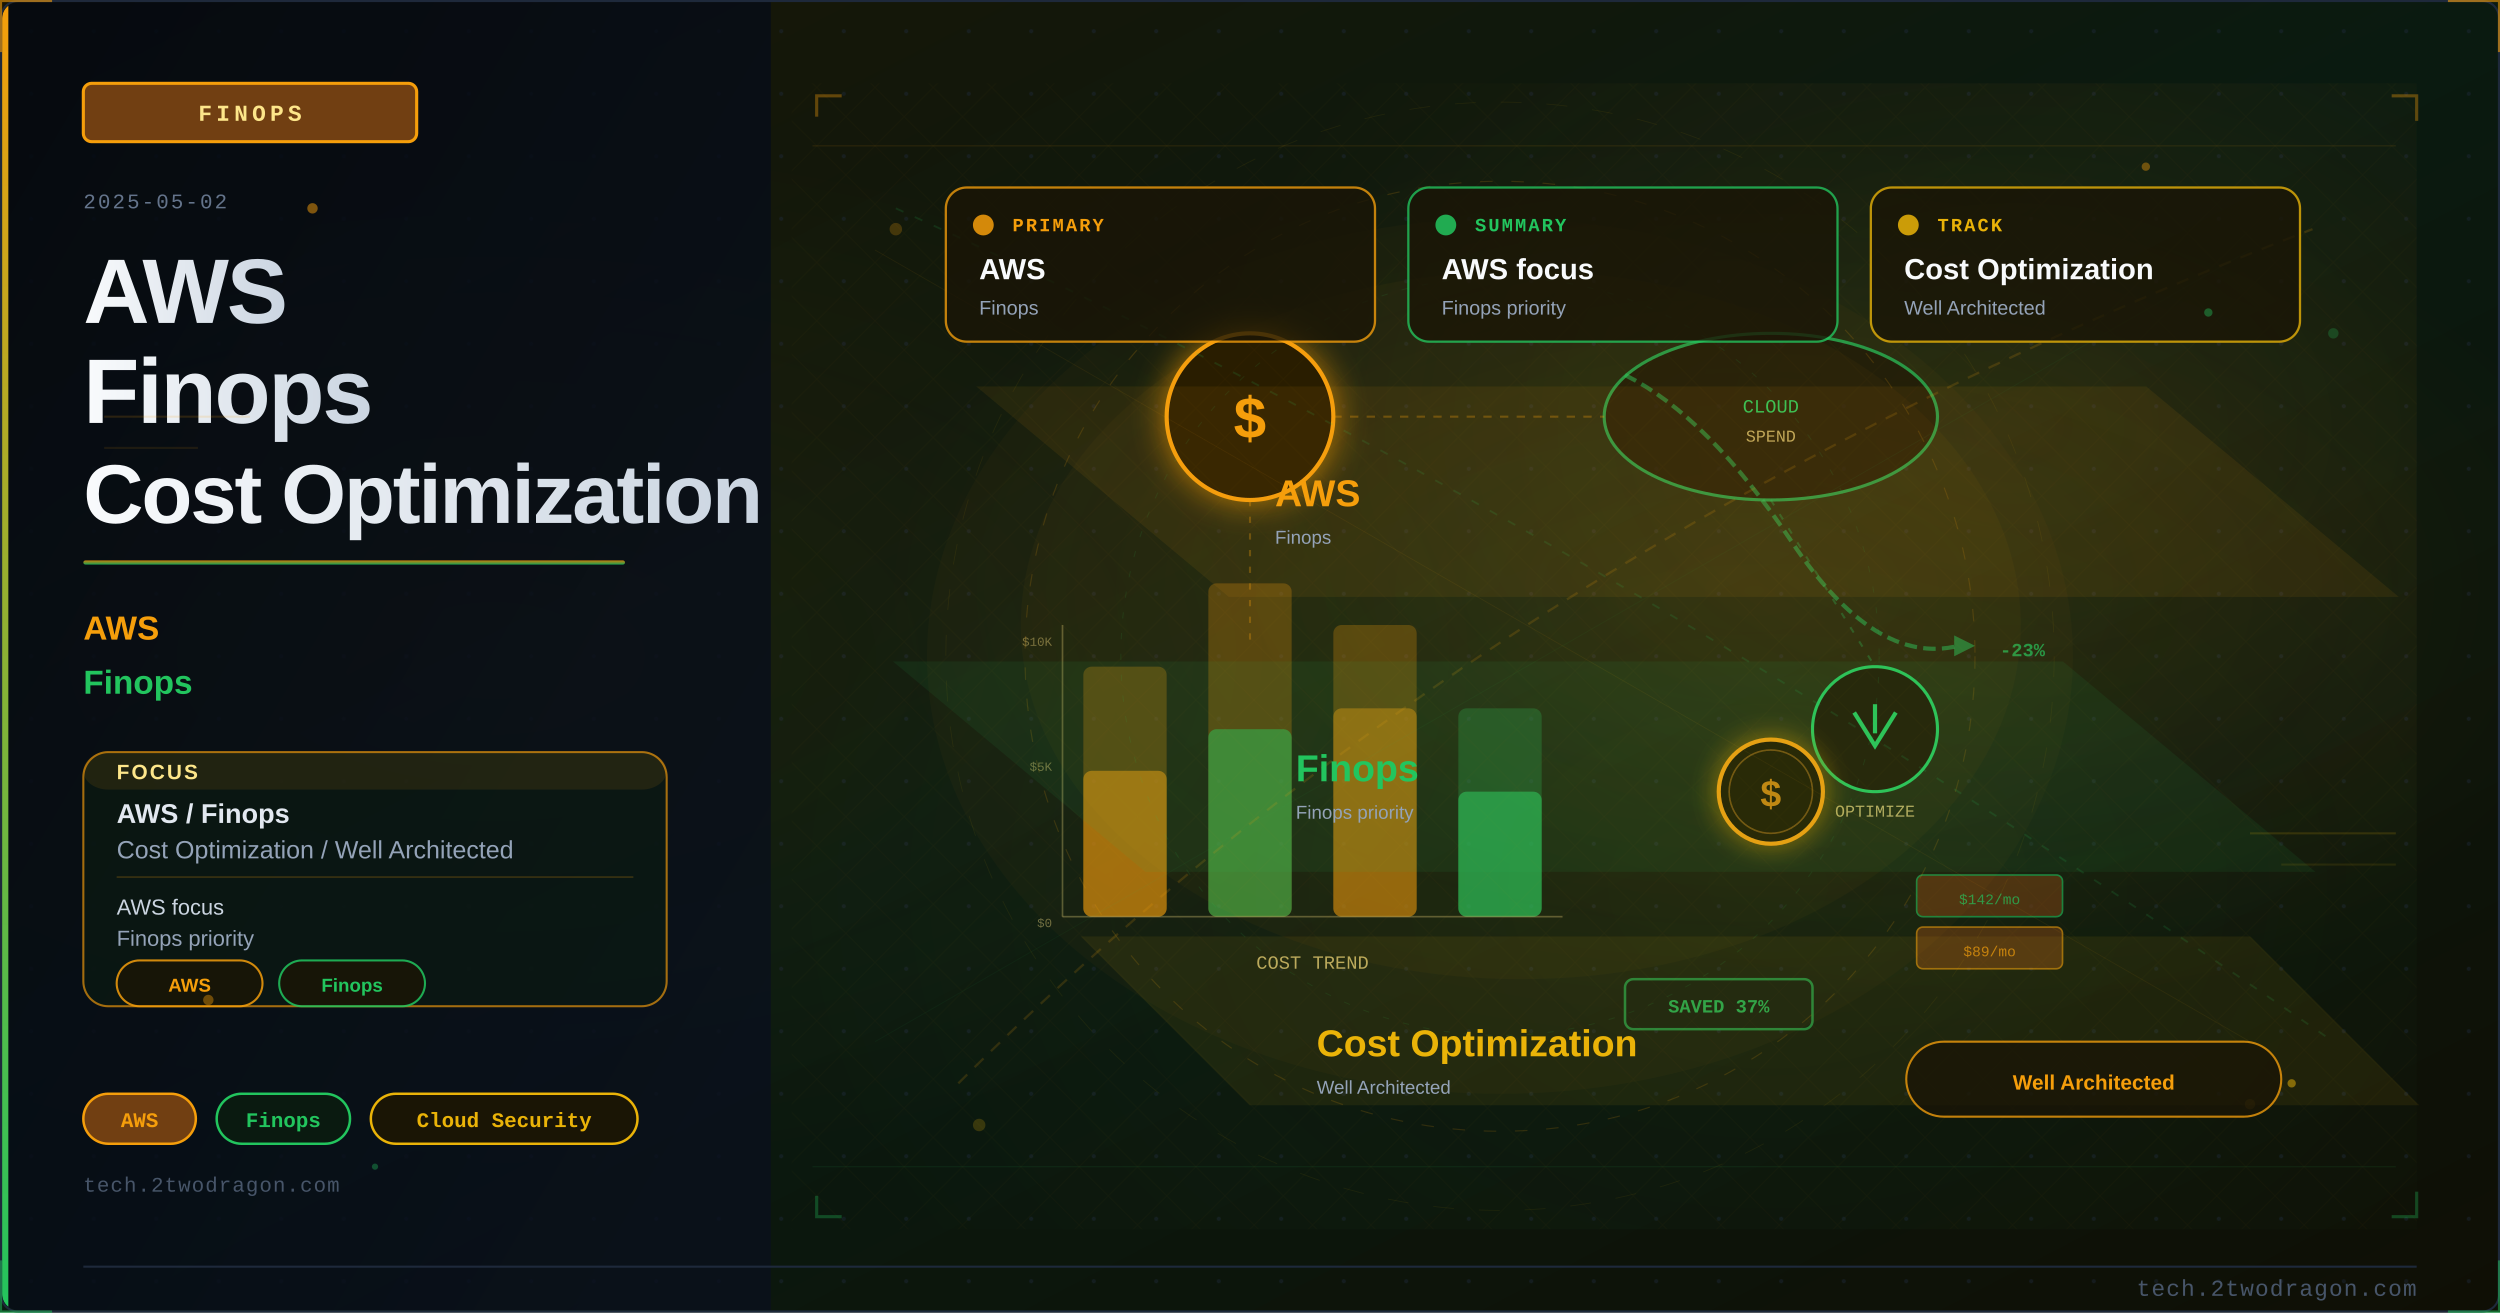
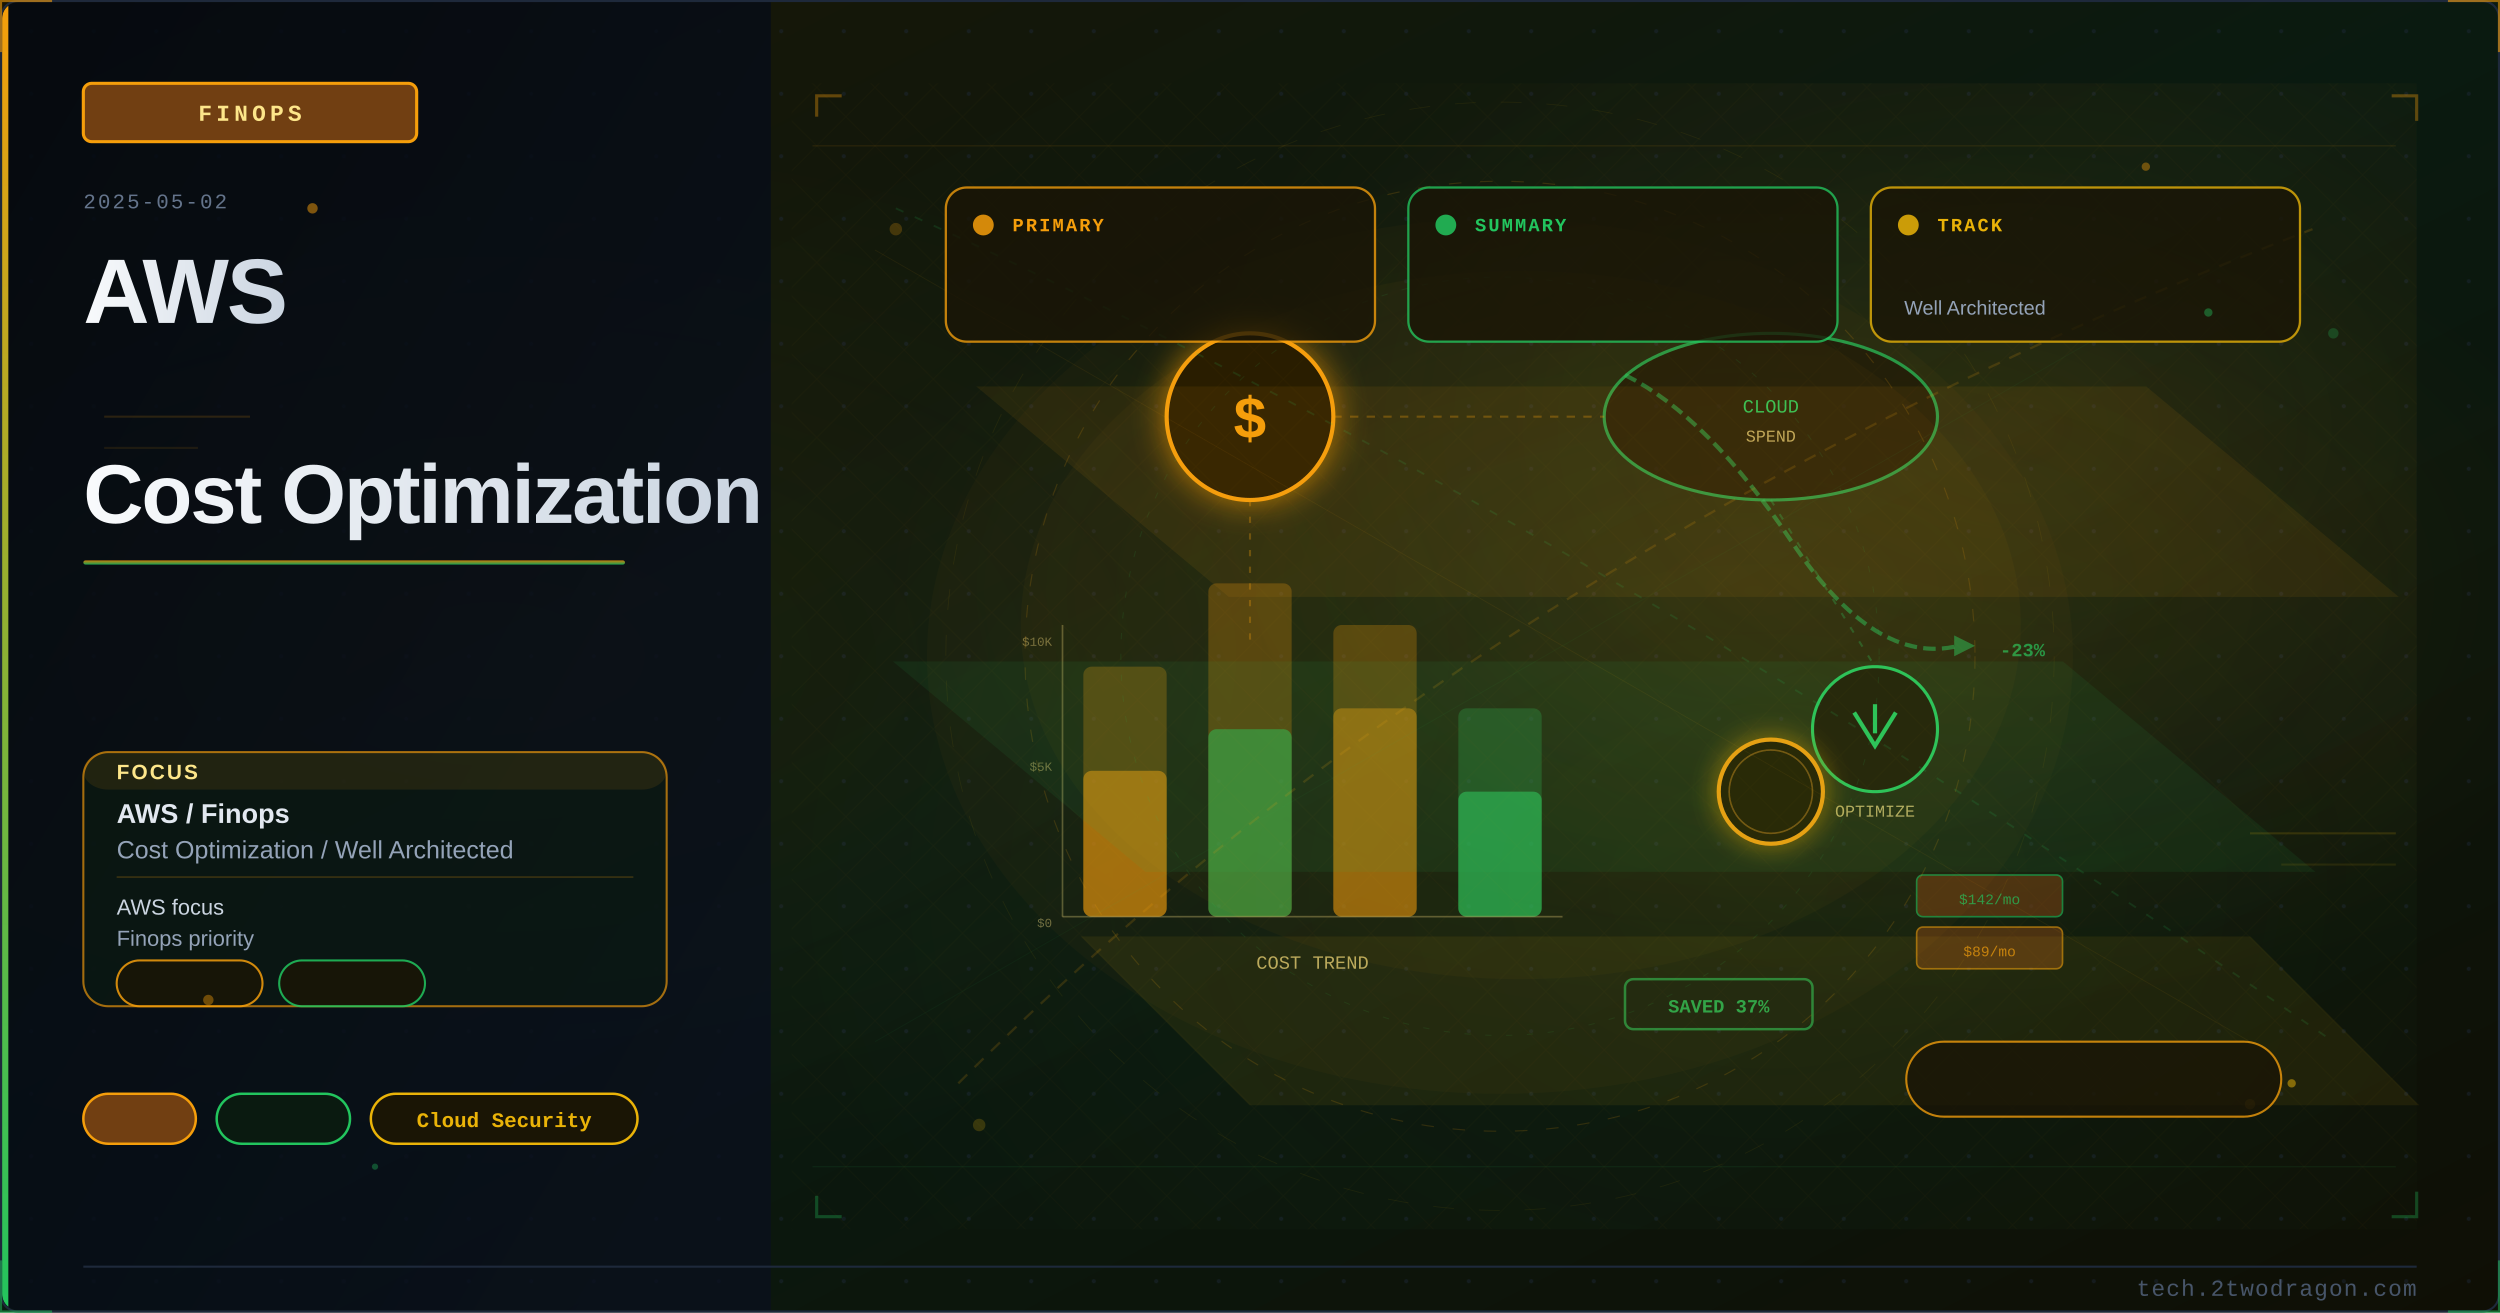
<svg xmlns="http://www.w3.org/2000/svg" viewBox="0 0 1200 630" width="1200" height="630">
  <defs>
    <linearGradient id="ud8dcf7bg" x1="0%" y1="0%" x2="100%" y2="100%">
      <stop offset="0%" style="stop-color:#1a1505" />
      <stop offset="50%" style="stop-color:#0a1a10" />
      <stop offset="100%" style="stop-color:#0f0f05" />
    </linearGradient>
    <linearGradient id="ud8dcf7accent" x1="0%" y1="0%" x2="0%" y2="100%">
      <stop offset="0%" style="stop-color:#f59e0b" />
      <stop offset="100%" style="stop-color:#22c55e" />
    </linearGradient>
    <linearGradient id="ud8dcf7title" x1="0%" y1="0%" x2="100%" y2="0%">
      <stop offset="0%" style="stop-color:#f8fafc" />
      <stop offset="100%" style="stop-color:#cbd5e1" />
    </linearGradient>
    <linearGradient id="ud8dcf7panel" x1="0%" y1="0%" x2="100%" y2="100%">
      <stop offset="0%" style="stop-color:#020810;stop-opacity:0.85" />
      <stop offset="100%" style="stop-color:#0a0f1e;stop-opacity:0.75" />
    </linearGradient>
    <radialGradient id="ud8dcf7ambientL" cx="20%" cy="50%" r="40%">
      <stop offset="0%" style="stop-color:#f59e0b;stop-opacity:0.06" />
      <stop offset="100%" style="stop-color:#f59e0b;stop-opacity:0" />
    </radialGradient>
    <radialGradient id="ud8dcf7ambientR" cx="70%" cy="45%" r="35%">
      <stop offset="0%" style="stop-color:#f59e0b;stop-opacity:0.08" />
      <stop offset="100%" style="stop-color:#f59e0b;stop-opacity:0" />
    </radialGradient>
    <filter id="ud8dcf7glow" x="-100%" y="-100%" width="300%" height="300%">
      <feDropShadow dx="0" dy="0" stdDeviation="8" flood-color="#f59e0b" flood-opacity="0.7" />
    </filter>
    <filter id="ud8dcf7blur" x="-50%" y="-50%" width="200%" height="200%">
      <feGaussianBlur stdDeviation="12" />
    </filter>
    <filter id="ud8dcf7textglow" x="-20%" y="-20%" width="140%" height="140%">
      <feDropShadow dx="0" dy="0" stdDeviation="4" flood-color="#f59e0b" flood-opacity="0.5" />
    </filter>
    <filter id="ud8dcf7fxGlow" x="-50%" y="-50%" width="200%" height="200%">
      <feGaussianBlur stdDeviation="6" result="b" />
      <feColorMatrix in="b" type="matrix" values="1.2 0.4 0 0 0 0.5 0.6 0 0 0 0 0 0 0 0 0 0 0 0.85 0" result="g" />
      <feMerge>
        <feMergeNode in="g" />
        <feMergeNode in="SourceGraphic" />
      </feMerge>
    </filter>
    <filter id="ud8dcf7fxRed" x="-60%" y="-60%" width="220%" height="220%">
      <feGaussianBlur stdDeviation="8" result="b" />
      <feColorMatrix in="b" type="matrix" values="1.3 0 0 0 0.7 0 0 0 0 0 0 0 0 0 0 0 0 0 0.95 0" result="g" />
      <feMerge>
        <feMergeNode in="g" />
        <feMergeNode in="SourceGraphic" />
      </feMerge>
    </filter>
    <radialGradient id="ud8dcf7sceneGlow1" cx="75%" cy="30%" r="50%">
      <stop offset="0%" stop-color="#f59e0b" stop-opacity="0.15" />
      <stop offset="100%" stop-color="#f59e0b" stop-opacity="0" />
    </radialGradient>
    <radialGradient id="ud8dcf7sceneGlow2" cx="60%" cy="70%" r="60%">
      <stop offset="0%" stop-color="#22c55e" stop-opacity="0.10" />
      <stop offset="100%" stop-color="#22c55e" stop-opacity="0" />
    </radialGradient>
    <pattern id="ud8dcf7dots" x="0" y="0" width="30" height="30" patternUnits="userSpaceOnUse">
      <circle cx="15" cy="15" r="1" fill="#1e293b" opacity="0.7" />
    </pattern>
    <clipPath id="ud8dcf7clip">
      <rect x="1" y="1" width="1198" height="628" rx="8" ry="8" />
    </clipPath>
    <style>
      @keyframes ud8dcf7floatUp { 0%{transform:translateY(0);opacity:0.9} 85%{opacity:0.5} 100%{transform:translateY(-80px);opacity:0} }
      @keyframes ud8dcf7pulse { 0%,100%{opacity:0.5} 50%{opacity:1} }
      @keyframes ud8dcf7crackFx { 0%,100%{stroke-opacity:0.6} 50%{stroke-opacity:1} }
      @keyframes ud8dcf7glimmer { 0%{opacity:0.3} 50%{opacity:0.85} 100%{opacity:0.3} }
      @keyframes ud8dcf7dash { to{stroke-dashoffset:-20} }
      @keyframes ud8dcf7rotSpin { from{transform:rotate(0deg)} to{transform:rotate(360deg)} }
      .ud8dcf7fa { animation: ud8dcf7floatUp 3.2s ease-in infinite; }
      .ud8dcf7fb { animation: ud8dcf7floatUp 3.8s ease-in infinite; animation-delay:0.9s; }
      .ud8dcf7fc { animation: ud8dcf7floatUp 2.9s ease-in infinite; animation-delay:1.7s; }
      .ud8dcf7crack { animation: ud8dcf7crackFx 1.9s ease-in-out infinite; }
      .ud8dcf7blink { animation: ud8dcf7pulse 2.2s ease-in-out infinite; }
    </style>
  </defs>
  <rect width="1200" height="630" fill="url(#ud8dcf7bg)" />
  <g clip-path="url(#ud8dcf7clip)">
    <rect width="1200" height="630" fill="url(#ud8dcf7dots)" opacity="0.6" />
    <rect width="1200" height="630" fill="url(#ud8dcf7ambientL)" />
    <rect width="1200" height="630" fill="url(#ud8dcf7ambientR)" />
    <rect x="0" y="0" width="370" height="630" fill="url(#ud8dcf7panel)" />
    <rect x="0" y="0" width="4" height="630" fill="url(#ud8dcf7accent)" />
    <rect x="40" y="40" width="160" height="28" rx="4" fill="#713f12" stroke="#f59e0b" stroke-width="1.5" />
    <text x="120" y="58" font-family="Courier New, monospace" font-size="11" fill="#fde68a" text-anchor="middle" letter-spacing="2" font-weight="bold">FINOPS</text>
    <text x="40" y="100" font-family="Courier New, monospace" font-size="10" fill="#64748b" letter-spacing="1">2025-05-02</text>
    <text x="40" y="155" font-family="Segoe UI, Arial, sans-serif" font-size="44" fill="url(#ud8dcf7title)" font-weight="700" letter-spacing="-1">AWS</text>
-     <text x="40" y="203" font-family="Segoe UI, Arial, sans-serif" font-size="44" fill="url(#ud8dcf7title)" font-weight="700" letter-spacing="-1">Finops</text>
    <text x="40" y="251" font-family="Segoe UI, Arial, sans-serif" font-size="40" fill="url(#ud8dcf7title)" font-weight="700" letter-spacing="-1">Cost Optimization</text>
    <rect x="40" y="269" width="260" height="2" rx="1" fill="url(#ud8dcf7accent)" opacity="0.8" />
-     <text x="40" y="307" font-family="Segoe UI, Arial, sans-serif" font-size="16" fill="#f59e0b" font-weight="600">AWS</text>
-     <text x="40" y="333" font-family="Segoe UI, Arial, sans-serif" font-size="16" fill="#22c55e" font-weight="600">Finops</text>
    <rect x="40" y="361" width="280" height="122" rx="12" fill="#0a1a10" stroke="#f59e0b" stroke-width="1" opacity="0.66" />
    <rect x="40" y="361" width="280" height="18" rx="12" fill="#f59e0b" opacity="0.10" />
    <text x="56" y="374" font-family="Segoe UI, Arial, sans-serif" font-size="10" fill="#fde68a" font-weight="700" letter-spacing="1">FOCUS</text>
    <text x="56" y="395" font-family="Segoe UI, Arial, sans-serif" font-size="13" fill="#e2e8f0" font-weight="600">AWS / Finops</text>
    <text x="56" y="412" font-family="Segoe UI, Arial, sans-serif" font-size="12" fill="#94a3b8">Cost Optimization / Well Architected</text>
    <line x1="56" y1="421" x2="304" y2="421" stroke="#f59e0b" stroke-width="0.8" opacity="0.20" />
    <text x="56" y="439" font-family="Segoe UI, Arial, sans-serif" font-size="10.5" fill="#cbd5e1">AWS focus</text>
    <text x="56" y="454" font-family="Segoe UI, Arial, sans-serif" font-size="10.5" fill="#94a3b8">Finops priority</text>
    <rect x="56" y="461" width="70" height="22" rx="11" fill="#1a1505" stroke="#f59e0b" stroke-width="1" opacity="0.85" />
-     <text x="91" y="476" font-family="Segoe UI, Arial, sans-serif" font-size="9" fill="#f59e0b" text-anchor="middle" font-weight="600">AWS</text>
    <rect x="134" y="461" width="70" height="22" rx="11" fill="#1a1505" stroke="#22c55e" stroke-width="1" opacity="0.85" />
-     <text x="169" y="476" font-family="Segoe UI, Arial, sans-serif" font-size="9" fill="#22c55e" text-anchor="middle" font-weight="600">Finops</text>
    <rect x="40" y="525" width="54" height="24" rx="12" fill="#713f12" stroke="#f59e0b" stroke-width="1.2" />
-     <text x="67" y="541" font-family="Courier New, monospace" font-size="10" fill="#f59e0b" text-anchor="middle" font-weight="bold">AWS</text>
    <rect x="104" y="525" width="64" height="24" rx="12" fill="#0a1a10" stroke="#22c55e" stroke-width="1.2" />
-     <text x="136" y="541" font-family="Courier New, monospace" font-size="10" fill="#22c55e" text-anchor="middle" font-weight="bold">Finops</text>
    <rect x="178" y="525" width="128" height="24" rx="12" fill="#1a1505" stroke="#eab308" stroke-width="1.2" />
    <text x="242" y="541" font-family="Courier New, monospace" font-size="10" fill="#eab308" text-anchor="middle" font-weight="bold">Cloud Security</text>
-     <text x="40" y="572" font-family="Courier New, monospace" font-size="10" fill="#475569" letter-spacing="0.5">tech.2twodragon.com</text>
    <rect x="380" y="40" width="780" height="550" fill="url(#ud8dcf7sceneGlow1)" opacity="0.6" />
    <rect x="380" y="40" width="780" height="550" fill="url(#ud8dcf7sceneGlow2)" opacity="0.5" />
    <rect x="520" y="320" width="40" height="120" rx="4" fill="#f59e0b" opacity="0.25" />
    <rect x="520" y="370" width="40" height="70" rx="4" fill="#f59e0b" opacity="0.5" />
    <rect x="580" y="280" width="40" height="160" rx="4" fill="#f59e0b" opacity="0.25" />
    <rect x="580" y="350" width="40" height="90" rx="4" fill="#22c55e" opacity="0.5" />
    <rect x="640" y="300" width="40" height="140" rx="4" fill="#f59e0b" opacity="0.25" />
    <rect x="640" y="340" width="40" height="100" rx="4" fill="#f59e0b" opacity="0.4" />
    <rect x="700" y="340" width="40" height="100" rx="4" fill="#22c55e" opacity="0.25" />
    <rect x="700" y="380" width="40" height="60" rx="4" fill="#22c55e" opacity="0.6" style="animation: ud8dcf7glimmer 3s ease-in-out infinite" />
    <text x="630" y="465" font-family="Courier New, monospace" font-size="9" fill="#fde68a" text-anchor="middle" opacity="0.7">COST TREND</text>
    <g filter="url(#ud8dcf7glow)">
      <circle cx="600" cy="200" r="40" fill="#1a1505" stroke="#f59e0b" stroke-width="2" />
    </g>
    <text x="600" y="210" font-family="Courier New, monospace" font-size="28" fill="#f59e0b" text-anchor="middle" font-weight="bold">$</text>
    <ellipse cx="850" cy="200" rx="80" ry="40" fill="#1a1505" stroke="#22c55e" stroke-width="1.5" opacity="0.7" />
    <text x="850" y="198" font-family="Courier New, monospace" font-size="9" fill="#22c55e" text-anchor="middle">CLOUD</text>
    <text x="850" y="212" font-family="Courier New, monospace" font-size="8" fill="#fde68a" text-anchor="middle" opacity="0.7">SPEND</text>
    <g transform="translate(900,350)">
      <circle cx="0" cy="0" r="30" fill="#1a1505" stroke="#22c55e" stroke-width="1.5" />
      <polyline points="-10,-8 0,8 10,-8" fill="none" stroke="#22c55e" stroke-width="2" />
      <line x1="0" y1="-12" x2="0" y2="2" stroke="#22c55e" stroke-width="2" />
    </g>
    <text x="900" y="392" font-family="Courier New, monospace" font-size="8" fill="#fde68a" text-anchor="middle" opacity="0.7">OPTIMIZE</text>
    <line x1="640" y1="200" x2="770" y2="200" stroke="#f59e0b" stroke-width="1" opacity="0.3" stroke-dasharray="4 4" style="animation: ud8dcf7dash 2s linear infinite" />
    <line x1="850" y1="240" x2="900" y2="320" stroke="#22c55e" stroke-width="1" opacity="0.3" stroke-dasharray="3 5" />
    <line x1="600" y1="240" x2="600" y2="310" stroke="#f59e0b" stroke-width="1" opacity="0.3" stroke-dasharray="3 5" />
    <line x1="510" y1="440" x2="750" y2="440" stroke="#fde68a" stroke-width="0.8" opacity="0.3" />
    <line x1="510" y1="300" x2="510" y2="440" stroke="#fde68a" stroke-width="0.8" opacity="0.3" />
    <text x="505" y="445" font-family="Courier New, monospace" font-size="6" fill="#fde68a" text-anchor="end" opacity="0.4">$0</text>
    <text x="505" y="370" font-family="Courier New, monospace" font-size="6" fill="#fde68a" text-anchor="end" opacity="0.4">$5K</text>
    <text x="505" y="310" font-family="Courier New, monospace" font-size="6" fill="#fde68a" text-anchor="end" opacity="0.4">$10K</text>
    <path d="M 780 180 Q 820 200 860 260 Q 900 320 940 310" fill="none" stroke="#22c55e" stroke-width="2" opacity="0.5" stroke-dasharray="6 3" style="animation: ud8dcf7dash 3s linear infinite" />
    <polygon points="938,305 948,310 938,315" fill="#22c55e" opacity="0.5" />
    <text x="960" y="315" font-family="Courier New, monospace" font-size="9" fill="#22c55e" opacity="0.7" font-weight="bold">-23%</text>
    <g transform="translate(850,380)" filter="url(#ud8dcf7fxGlow)">
      <circle cx="0" cy="0" r="25" fill="#1a1505" stroke="#f59e0b" stroke-width="2" />
      <circle cx="0" cy="0" r="20" fill="none" stroke="#f59e0b" stroke-width="0.8" opacity="0.4" />
-       <text x="0" y="7" font-family="Courier New, monospace" font-size="18" fill="#f59e0b" text-anchor="middle" font-weight="bold" opacity="0.8">$</text>
    </g>
    <rect x="920" y="420" width="70" height="20" rx="3" fill="#713f12" stroke="#22c55e" stroke-width="0.8" opacity="0.6" />
    <text x="955" y="434" font-family="Courier New, monospace" font-size="7" fill="#22c55e" text-anchor="middle" opacity="0.7">$142/mo</text>
    <rect x="920" y="445" width="70" height="20" rx="3" fill="#713f12" stroke="#f59e0b" stroke-width="0.8" opacity="0.6" />
    <text x="955" y="459" font-family="Courier New, monospace" font-size="7" fill="#f59e0b" text-anchor="middle" opacity="0.7">$89/mo</text>
    <rect x="780" y="470" width="90" height="24" rx="4" fill="#0a1a10" stroke="#22c55e" stroke-width="1.2" opacity="0.6" />
    <text x="825" y="486" font-family="Courier New, monospace" font-size="9" fill="#22c55e" text-anchor="middle" font-weight="bold" opacity="0.8">SAVED 37%</text>
    <ellipse cx="730" cy="300" rx="240" ry="170" fill="#f59e0b" opacity="0.035" />
    <defs>
      <pattern id="ud8dcf7mesh" x="0" y="0" width="28" height="28" patternUnits="userSpaceOnUse">
        <path d="M 0 14 L 14 0 L 28 14 L 14 28 Z" fill="none" stroke="#f59e0b" stroke-width="0.35" opacity="0.12" />
      </pattern>
    </defs>
    <rect x="380" y="40" width="780" height="550" fill="url(#ud8dcf7mesh)" opacity="0.25" />
    <circle cx="720" cy="315" r="228" fill="none" stroke="#f59e0b" stroke-width="0.55" stroke-dasharray="6 9" opacity="0.16" />
    <circle cx="720" cy="315" r="182" fill="none" stroke="#22c55e" stroke-width="0.45" stroke-dasharray="3 7" opacity="0.11" />
    <circle cx="720" cy="315" r="266" fill="none" stroke="#eab308" stroke-width="0.35" stroke-dasharray="10 12" opacity="0.08" />
    <line x1="390" y1="70" x2="1150" y2="70" stroke="#f59e0b" stroke-width="0.6" opacity="0.10" />
    <line x1="390" y1="560" x2="1150" y2="560" stroke="#22c55e" stroke-width="0.6" opacity="0.08" />
    <line x1="420" y1="120" x2="1080" y2="500" stroke="#f59e0b" stroke-width="0.35" opacity="0.08" />
    <line x1="1080" y1="120" x2="420" y2="500" stroke="#22c55e" stroke-width="0.35" opacity="0.06" />
    <polyline points="392,56 392,46 404,46" fill="none" stroke="#f59e0b" stroke-width="1.5" opacity="0.35" />
    <polyline points="1148,46 1160,46 1160,58" fill="none" stroke="#f59e0b" stroke-width="1.5" opacity="0.35" />
    <polyline points="392,574 392,584 404,584" fill="none" stroke="#22c55e" stroke-width="1.5" opacity="0.30" />
    <polyline points="1148,584 1160,584 1160,572" fill="none" stroke="#22c55e" stroke-width="1.5" opacity="0.30" />
    <ellipse cx="720" cy="315" rx="275" ry="210" fill="#f59e0b" opacity="0.03" />
    <circle cx="430" cy="110" r="3" fill="#f59e0b" opacity="0.22" />
    <circle cx="1120" cy="160" r="2.5" fill="#22c55e" opacity="0.24" />
    <circle cx="470" cy="540" r="3" fill="#eab308" opacity="0.20" />
    <circle cx="1080" cy="530" r="2.5" fill="#f59e0b" opacity="0.20" />
    <path d="M 460 520 Q 720 260 1110 110" fill="none" stroke="#f59e0b" stroke-width="1.1" opacity="0.16" stroke-dasharray="6 5" />
    <path d="M 430 100 Q 760 250 1120 500" fill="none" stroke="#22c55e" stroke-width="0.9" opacity="0.14" stroke-dasharray="4 6" />
    <rect x="454" y="90" width="206" height="74" rx="10" fill="#1a1505" stroke="#f59e0b" stroke-width="1.1" opacity="0.78" />
    <circle cx="472" cy="108" r="5" fill="#f59e0b" opacity="0.85" />
    <text x="486" y="111" font-family="Courier New, monospace" font-size="9" fill="#f59e0b" font-weight="700" letter-spacing="1">PRIMARY</text>
-     <text x="470" y="134" font-family="Segoe UI, Arial, sans-serif" font-size="14" fill="#f8fafc" font-weight="700">AWS</text>
-     <text x="470" y="151" font-family="Segoe UI, Arial, sans-serif" font-size="9.5" fill="#94a3b8">Finops</text>
    <rect x="676" y="90" width="206" height="74" rx="10" fill="#1a1505" stroke="#22c55e" stroke-width="1.1" opacity="0.78" />
    <circle cx="694" cy="108" r="5" fill="#22c55e" opacity="0.85" />
    <text x="708" y="111" font-family="Courier New, monospace" font-size="9" fill="#22c55e" font-weight="700" letter-spacing="1">SUMMARY</text>
-     <text x="692" y="134" font-family="Segoe UI, Arial, sans-serif" font-size="14" fill="#f8fafc" font-weight="700">AWS focus</text>
-     <text x="692" y="151" font-family="Segoe UI, Arial, sans-serif" font-size="9.5" fill="#94a3b8">Finops priority</text>
    <rect x="898" y="90" width="206" height="74" rx="10" fill="#1a1505" stroke="#eab308" stroke-width="1.1" opacity="0.78" />
    <circle cx="916" cy="108" r="5" fill="#eab308" opacity="0.85" />
    <text x="930" y="111" font-family="Courier New, monospace" font-size="9" fill="#eab308" font-weight="700" letter-spacing="1">TRACK</text>
-     <text x="914" y="134" font-family="Segoe UI, Arial, sans-serif" font-size="14" fill="#f8fafc" font-weight="700">Cost Optimization</text>
    <text x="914" y="151" font-family="Segoe UI, Arial, sans-serif" font-size="9.5" fill="#94a3b8">Well Architected</text>
    <polygon points="470,186 1030,186 1150,286 590,286" fill="#f59e0b" opacity="0.08" stroke="#f59e0b" stroke-width="1" />
-     <text x="612" y="243" font-family="Segoe UI, Arial, sans-serif" font-size="18" fill="#f59e0b" font-weight="700">AWS</text>
-     <text x="612" y="261" font-family="Segoe UI, Arial, sans-serif" font-size="9" fill="#94a3b8">Finops</text>
    <polygon points="430,318 990,318 1110,418 550,418" fill="#22c55e" opacity="0.08" stroke="#22c55e" stroke-width="1" />
-     <text x="622" y="375" font-family="Segoe UI, Arial, sans-serif" font-size="18" fill="#22c55e" font-weight="700">Finops</text>
-     <text x="622" y="393" font-family="Segoe UI, Arial, sans-serif" font-size="9" fill="#94a3b8">Finops priority</text>
    <polygon points="520,450 1080,450 1160,530 600,530" fill="#eab308" opacity="0.08" stroke="#eab308" stroke-width="1" />
-     <text x="632" y="507" font-family="Segoe UI, Arial, sans-serif" font-size="18" fill="#eab308" font-weight="700">Cost Optimization</text>
-     <text x="632" y="525" font-family="Segoe UI, Arial, sans-serif" font-size="9" fill="#94a3b8">Well Architected</text>
    <rect x="915" y="500" width="180" height="36" rx="18" fill="#1a1505" stroke="#f59e0b" stroke-width="1" opacity="0.78" />
-     <text x="1005" y="523" font-family="Segoe UI, Arial, sans-serif" font-size="10" fill="#f59e0b" text-anchor="middle" font-weight="700">Well Architected</text>
    <circle cx="150" cy="100" r="2.5" fill="#f59e0b" opacity="0.5">
      <animate attributeName="opacity" values="0.5;0.15;0.5" dur="3.0s" repeatCount="indefinite" />
    </circle>
    <circle cx="1060" cy="150" r="2.0" fill="#22c55e" opacity="0.4">
      <animate attributeName="opacity" values="0.4;0.12;0.4" dur="2.8s" repeatCount="indefinite" />
    </circle>
    <circle cx="100" cy="480" r="2.5" fill="#f59e0b" opacity="0.4">
      <animate attributeName="opacity" values="0.4;0.12;0.4" dur="3.5s" repeatCount="indefinite" />
    </circle>
    <circle cx="1100" cy="520" r="2.0" fill="#eab308" opacity="0.5">
      <animate attributeName="opacity" values="0.5;0.15;0.5" dur="4.0s" repeatCount="indefinite" />
    </circle>
    <circle cx="180" cy="560" r="1.5" fill="#22c55e" opacity="0.35">
      <animate attributeName="opacity" values="0.35;0.10;0.35" dur="3.2s" repeatCount="indefinite" />
    </circle>
    <circle cx="1030" cy="80" r="2.0" fill="#f59e0b" opacity="0.4">
      <animate attributeName="opacity" values="0.4;0.12;0.4" dur="2.5s" repeatCount="indefinite" />
    </circle>
    <line x1="50" y1="200" x2="120" y2="200" stroke="#f59e0b" stroke-width="1" opacity="0.15" />
    <line x1="50" y1="215" x2="95" y2="215" stroke="#f59e0b" stroke-width="1" opacity="0.1" />
    <line x1="1080" y1="400" x2="1150" y2="400" stroke="#eab308" stroke-width="1" opacity="0.15" />
    <line x1="1095" y1="415" x2="1150" y2="415" stroke="#eab308" stroke-width="1" opacity="0.1" />
    <rect width="1200" height="2" x="0" y="0" fill="#f59e0b" opacity="0">
      <animate attributeName="y" values="-2;632" dur="6s" repeatCount="indefinite" />
      <animate attributeName="opacity" values="0;0.03;0.03;0" dur="6s" repeatCount="indefinite" keyTimes="0;0.1;0.9;1" />
    </rect>
  </g>
  <line x1="40" y1="608" x2="1160" y2="608" stroke="#1e293b" stroke-width="1" />
  <text x="1160" y="622" font-family="Courier New, monospace" font-size="11" fill="#475569" text-anchor="end" letter-spacing="0.5">tech.2twodragon.com</text>
  <rect x="0.5" y="0.5" width="1199" height="629" rx="8" ry="8" fill="none" stroke="#1e293b" stroke-width="1" />
  <polyline points="0,25 0,0 25,0" fill="none" stroke="#f59e0b" stroke-width="2" opacity="0.6" />
  <polyline points="1175,0 1200,0 1200,25" fill="none" stroke="#f59e0b" stroke-width="2" opacity="0.6" />
  <polyline points="0,605 0,630 25,630" fill="none" stroke="#22c55e" stroke-width="2" opacity="0.5" />
  <polyline points="1175,630 1200,630 1200,605" fill="none" stroke="#22c55e" stroke-width="2" opacity="0.5" />
</svg>
